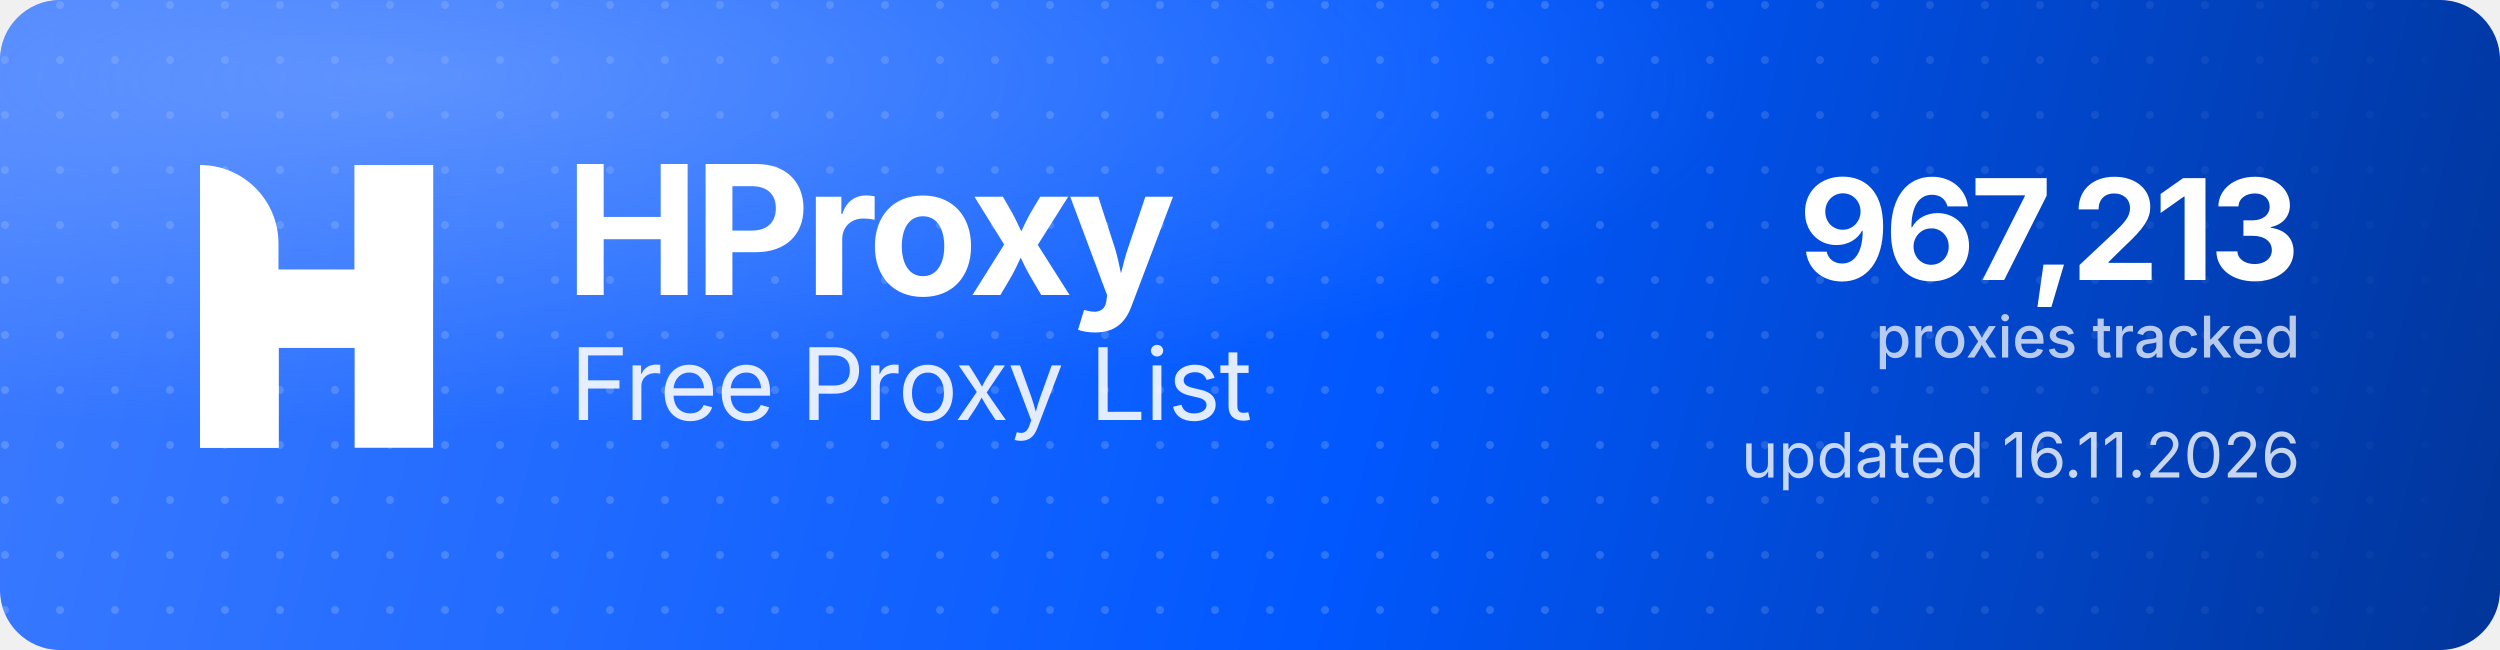
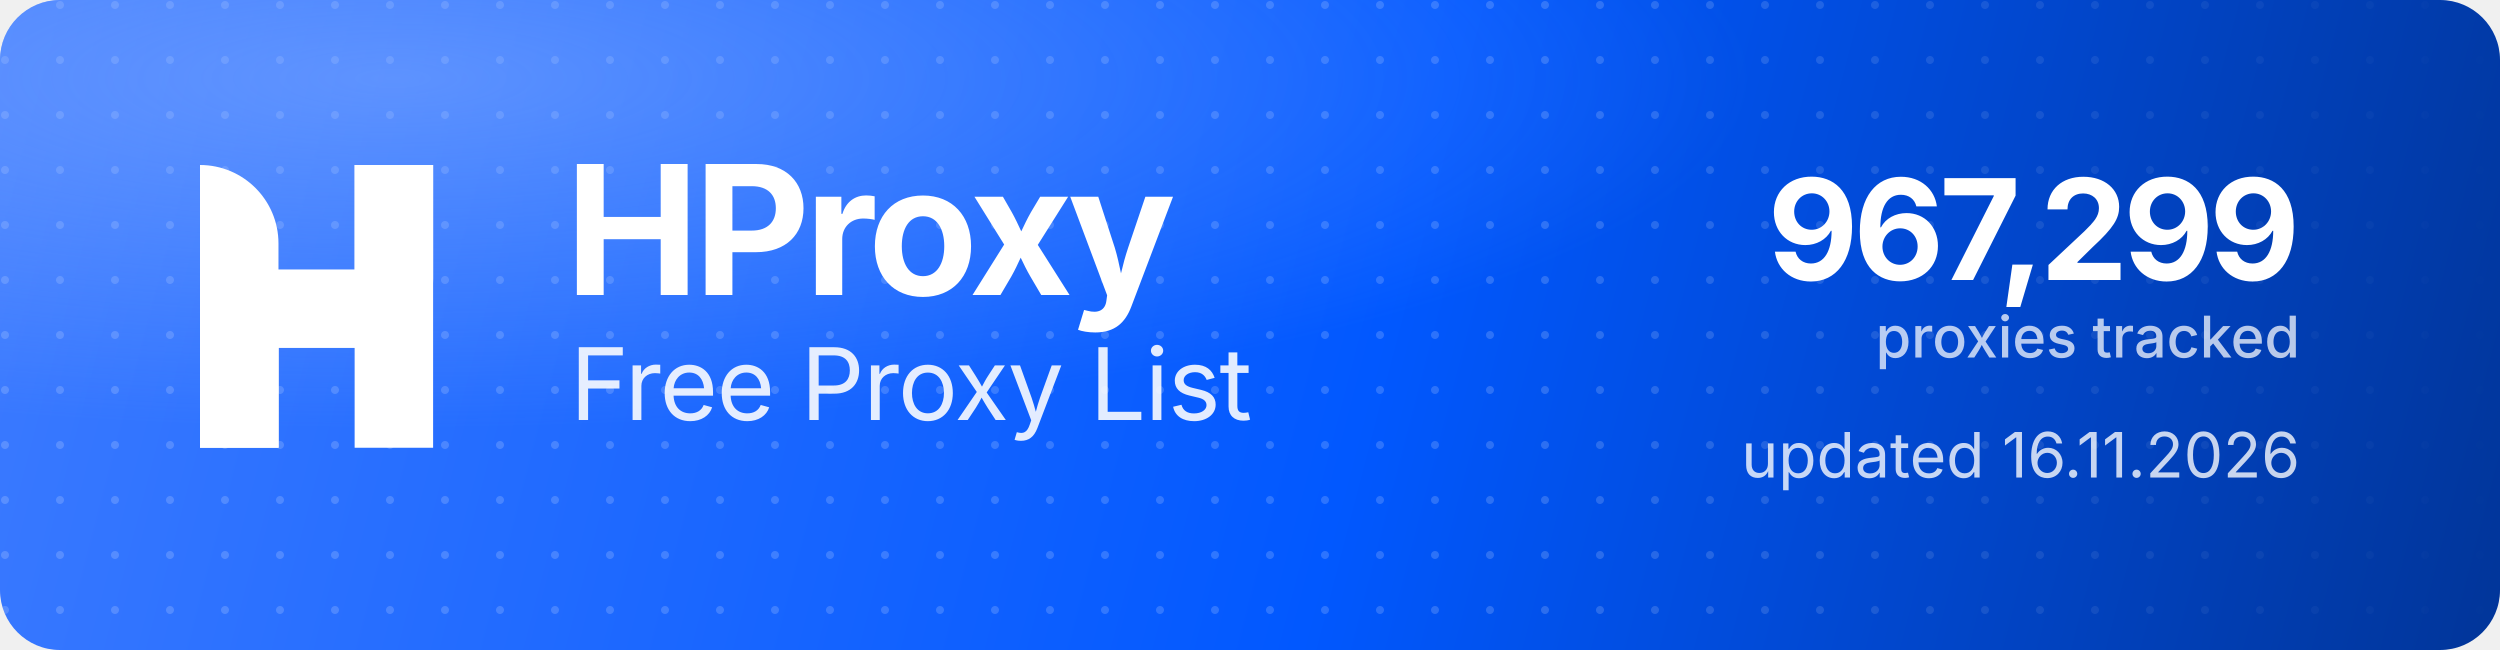
<svg xmlns="http://www.w3.org/2000/svg" width="1000" height="260" viewBox="0 0 1000 260" role="img" aria-label="HProxy Free Proxy List">
  <defs>
    <linearGradient id="hp-bg" x1="0" y1="0" x2="1000" y2="260" gradientUnits="userSpaceOnUse">
      <stop offset="0" stop-color="#3D7BFF" />
      <stop offset="0.55" stop-color="#0158FF" />
      <stop offset="1" stop-color="#013599" />
    </linearGradient>
    <radialGradient id="hp-glow" cx="0.16" cy="0.12" r="0.9">
      <stop offset="0" stop-color="#8FB4FF" stop-opacity="0.5" />
      <stop offset="0.6" stop-color="#8FB4FF" stop-opacity="0" />
    </radialGradient>
    <pattern id="hp-dots" width="22" height="22" patternUnits="userSpaceOnUse">
      <circle cx="2" cy="2" r="1.6" fill="#FFFFFF" fill-opacity="0.17" />
    </pattern>
    <linearGradient id="hp-dot-fade" x1="0" y1="0" x2="1000" y2="0" gradientUnits="userSpaceOnUse">
      <stop offset="0" stop-color="#FFFFFF" stop-opacity="1" />
      <stop offset="0.62" stop-color="#FFFFFF" stop-opacity="1" />
      <stop offset="1" stop-color="#FFFFFF" stop-opacity="0" />
    </linearGradient>
    <mask id="hp-dot-mask">
      <rect width="1000" height="260" fill="url(#hp-dot-fade)" />
    </mask>
  </defs>
  <rect width="1000" height="260" rx="24" fill="url(#hp-bg)" />
  <rect width="1000" height="260" rx="24" fill="url(#hp-dots)" mask="url(#hp-dot-mask)" />
  <rect width="1000" height="260" rx="24" fill="url(#hp-glow)" />
  <g transform="translate(80,66) scale(4.35)" fill="#FFFFFF">
    <path d="M0 0V0C3.985 0 7.216 3.231 7.216 7.216V26H0V0Z" />
    <rect x="14.219" width="7.216" height="26" />
    <path d="M7.235 26H0V15.971C0 12.455 2.851 9.604 6.367 9.604H14.22V0H21.437V10.453C21.437 13.97 18.586 16.82 15.069 16.82H7.235V26Z" />
  </g>
  <text x="226" y="118" font-family="'Geist','Inter','Segoe UI',system-ui,-apple-system,Helvetica,Arial,sans-serif" font-size="72" font-weight="700" letter-spacing="-2.3" fill="#FFFFFF">HProxy</text>
  <text x="228" y="168" font-family="'Geist','Inter','Segoe UI',system-ui,-apple-system,Helvetica,Arial,sans-serif" font-size="40" font-weight="400" letter-spacing="-0.5" fill="#FFFFFF" fill-opacity="0.88">Free Proxy List</text>
-   <text x="920" y="112" text-anchor="end" font-family="'Geist','Inter','Segoe UI',system-ui,-apple-system,Helvetica,Arial,sans-serif" font-size="56" font-weight="700" letter-spacing="-2" fill="#FFFFFF">967,213</text>
+   <text x="920" y="112" text-anchor="end" font-family="'Geist','Inter','Segoe UI',system-ui,-apple-system,Helvetica,Arial,sans-serif" font-size="56" font-weight="700" letter-spacing="-2" fill="#FFFFFF">967,299</text>
  <text x="920" y="143" text-anchor="end" font-family="'Geist','Inter','Segoe UI',system-ui,-apple-system,Helvetica,Arial,sans-serif" font-size="23" font-weight="500" fill="#FFFFFF" fill-opacity="0.72">proxies tracked</text>
  <text x="920" y="191" text-anchor="end" font-family="'Geist','Inter','Segoe UI',system-ui,-apple-system,Helvetica,Arial,sans-serif" font-size="25" font-weight="400" fill="#FFFFFF" fill-opacity="0.78">updated 16.11.2026</text>
</svg>
